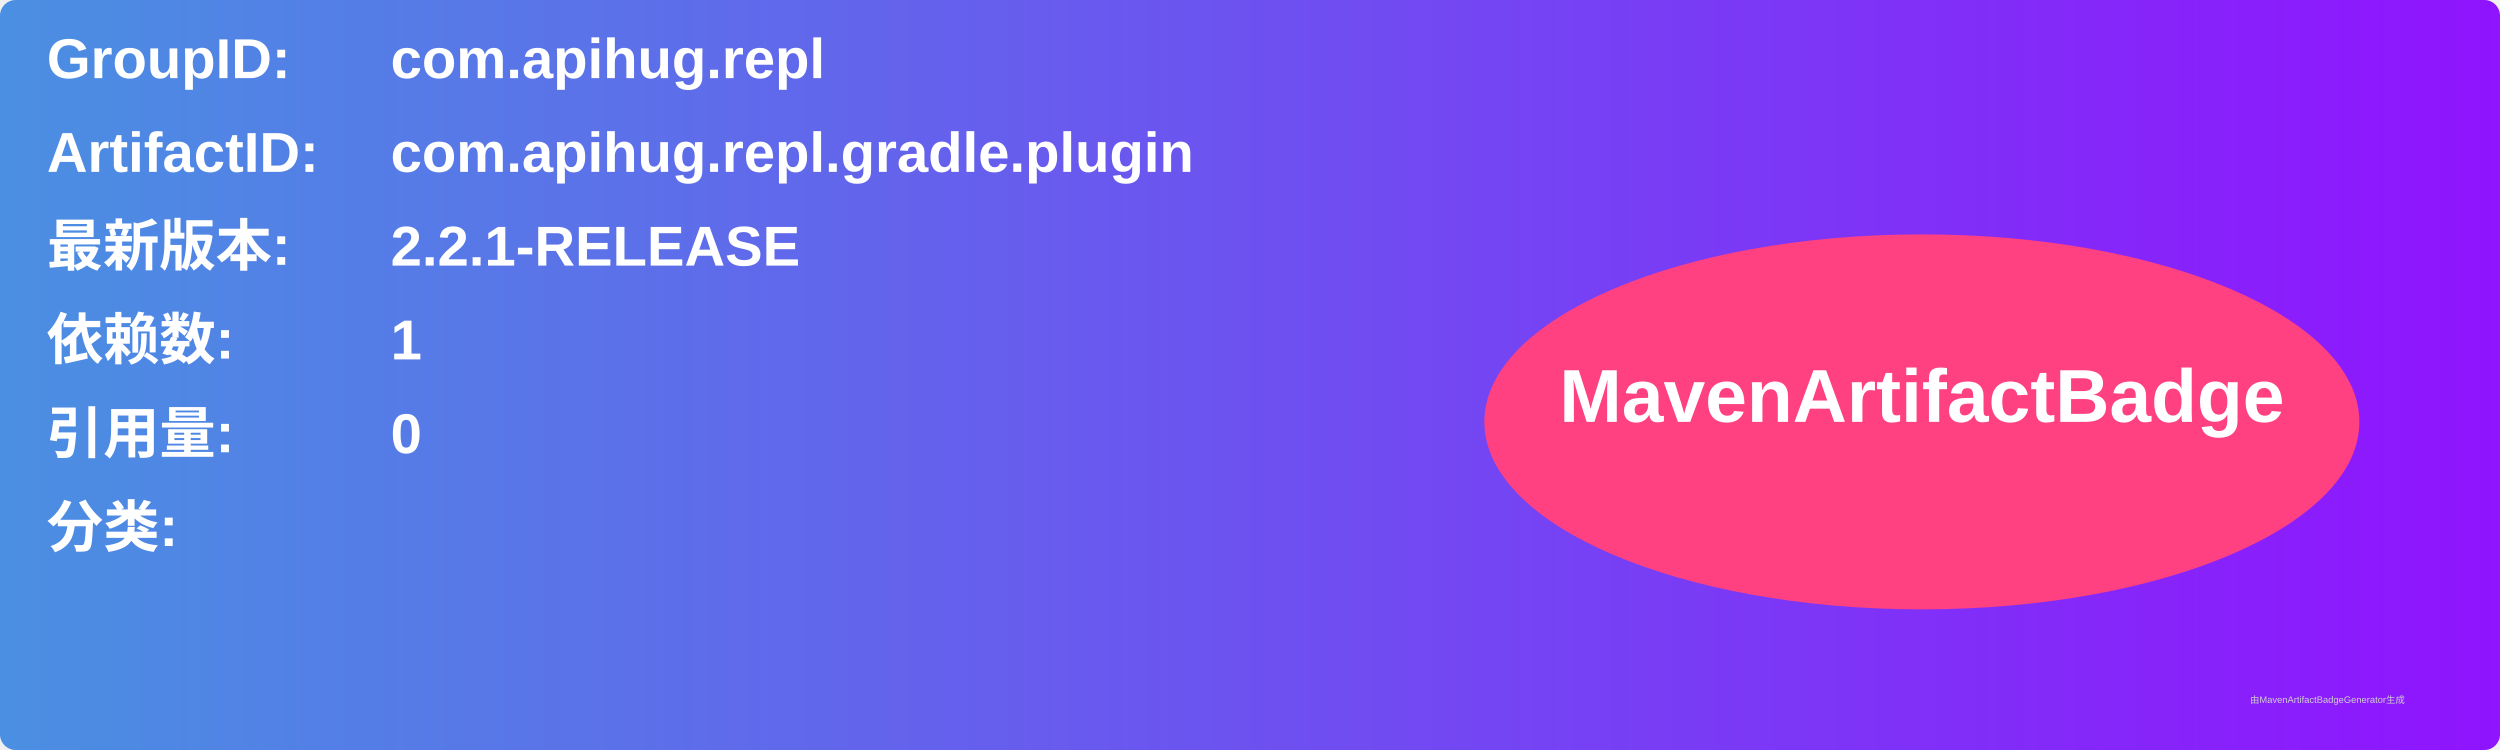
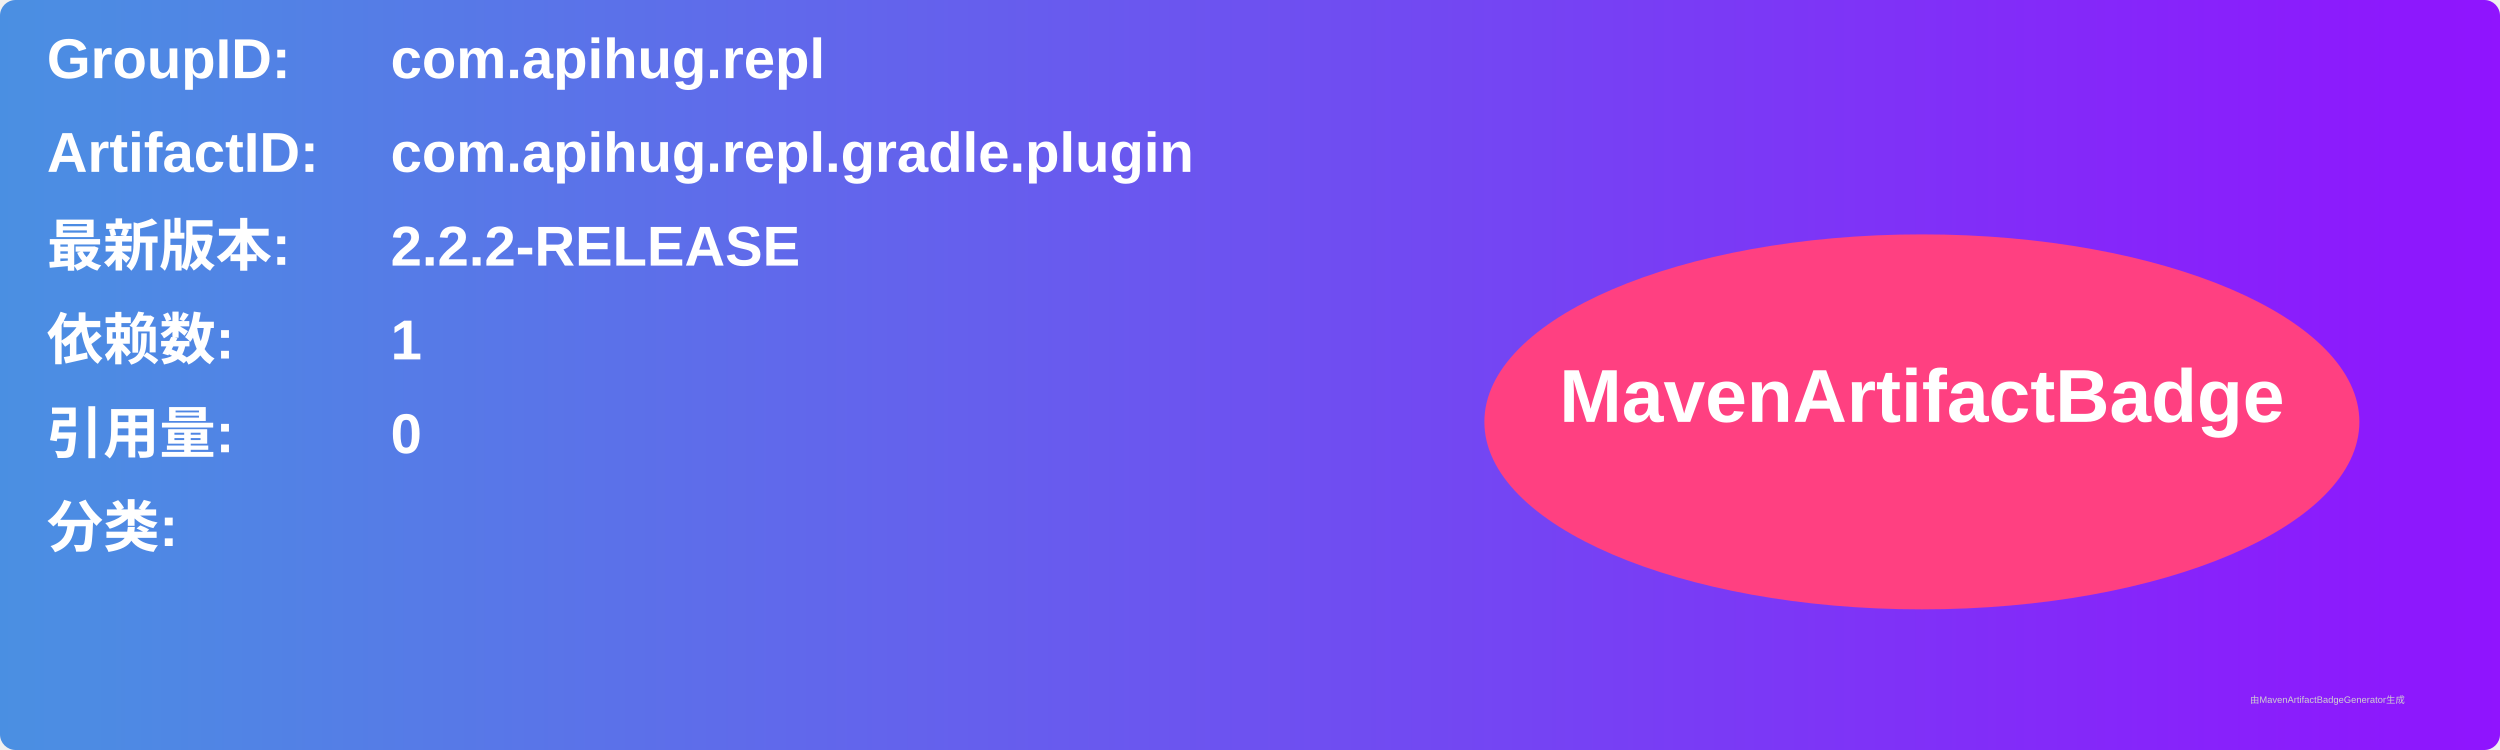
<svg xmlns="http://www.w3.org/2000/svg" width="800" height="240" viewBox="0 0 800 240">
  <linearGradient id="grad" x1="0%" y1="0%" x2="100%" y2="0%">
    <stop offset="0%" stop-color="#4a90e2" />
    <stop offset="100%" stop-color="#9013fe" />
  </linearGradient>
  <rect width="100%" height="100%" rx="5" ry="5" fill="url(#grad)" />
  <g transform="translate(15, 15)">
    <text x="0" y="10" font-family="Arial" font-size="18" fill="white" font-weight="bold" width="260">GroupID:</text>
    <text x="110" y="10" font-family="Arial" font-size="18" fill="white" font-weight="bold" width="460">com.apihug.repl</text>
    <text x="0" y="40" font-family="Arial" font-size="18" fill="white" font-weight="bold" width="260">ArtifactID:</text>
    <text x="110" y="40" font-family="Arial" font-size="18" fill="white" font-weight="bold" width="460">com.apihug.repl.gradle.plugin</text>
    <text x="0" y="70" font-family="Arial" font-size="18" fill="white" font-weight="bold">最新版本:</text>
    <text x="110" y="70" font-family="Arial" font-size="18" fill="white" font-weight="bold">
-       <tspan font-weight="bold">2.2.1-RELEASE</tspan>
+       <tspan font-weight="bold">2.2.2-RELEASE</tspan>
    </text>
    <text x="0" y="100" font-family="Arial" font-size="18" fill="white" font-weight="bold">依赖数: </text>
    <text x="110" y="100" font-family="Arial" font-size="18" fill="white">
      <tspan font-weight="bold">1</tspan>
    </text>
    <text x="0" y="130" font-family="Arial" font-size="18" fill="white" font-weight="bold">引用量: </text>
    <text x="110" y="130" font-family="Arial" font-size="18" fill="white">
      <tspan font-weight="bold">0</tspan>
    </text>
    <text x="0" y="160" font-family="Arial" font-size="18" fill="white" font-weight="bold">分类:</text>
    <text x="10" y="190" font-family="Arial" font-size="10" fill="white">
      <tspan font-weight="bold" />
    </text>
    <ellipse cx="600" cy="120" rx="140" ry="60" fill="#ff4081" />
    <text x="600" y="120" text-anchor="middle" font-family="Arial" font-size="24" fill="white" font-weight="bold">MavenArtifactBadge</text>
  </g>
  <text x="720" y="225" font-family="Arial" font-size="3" fill="#d0d0d0">由MavenArtifactBadgeGenerator生成</text>
</svg>
